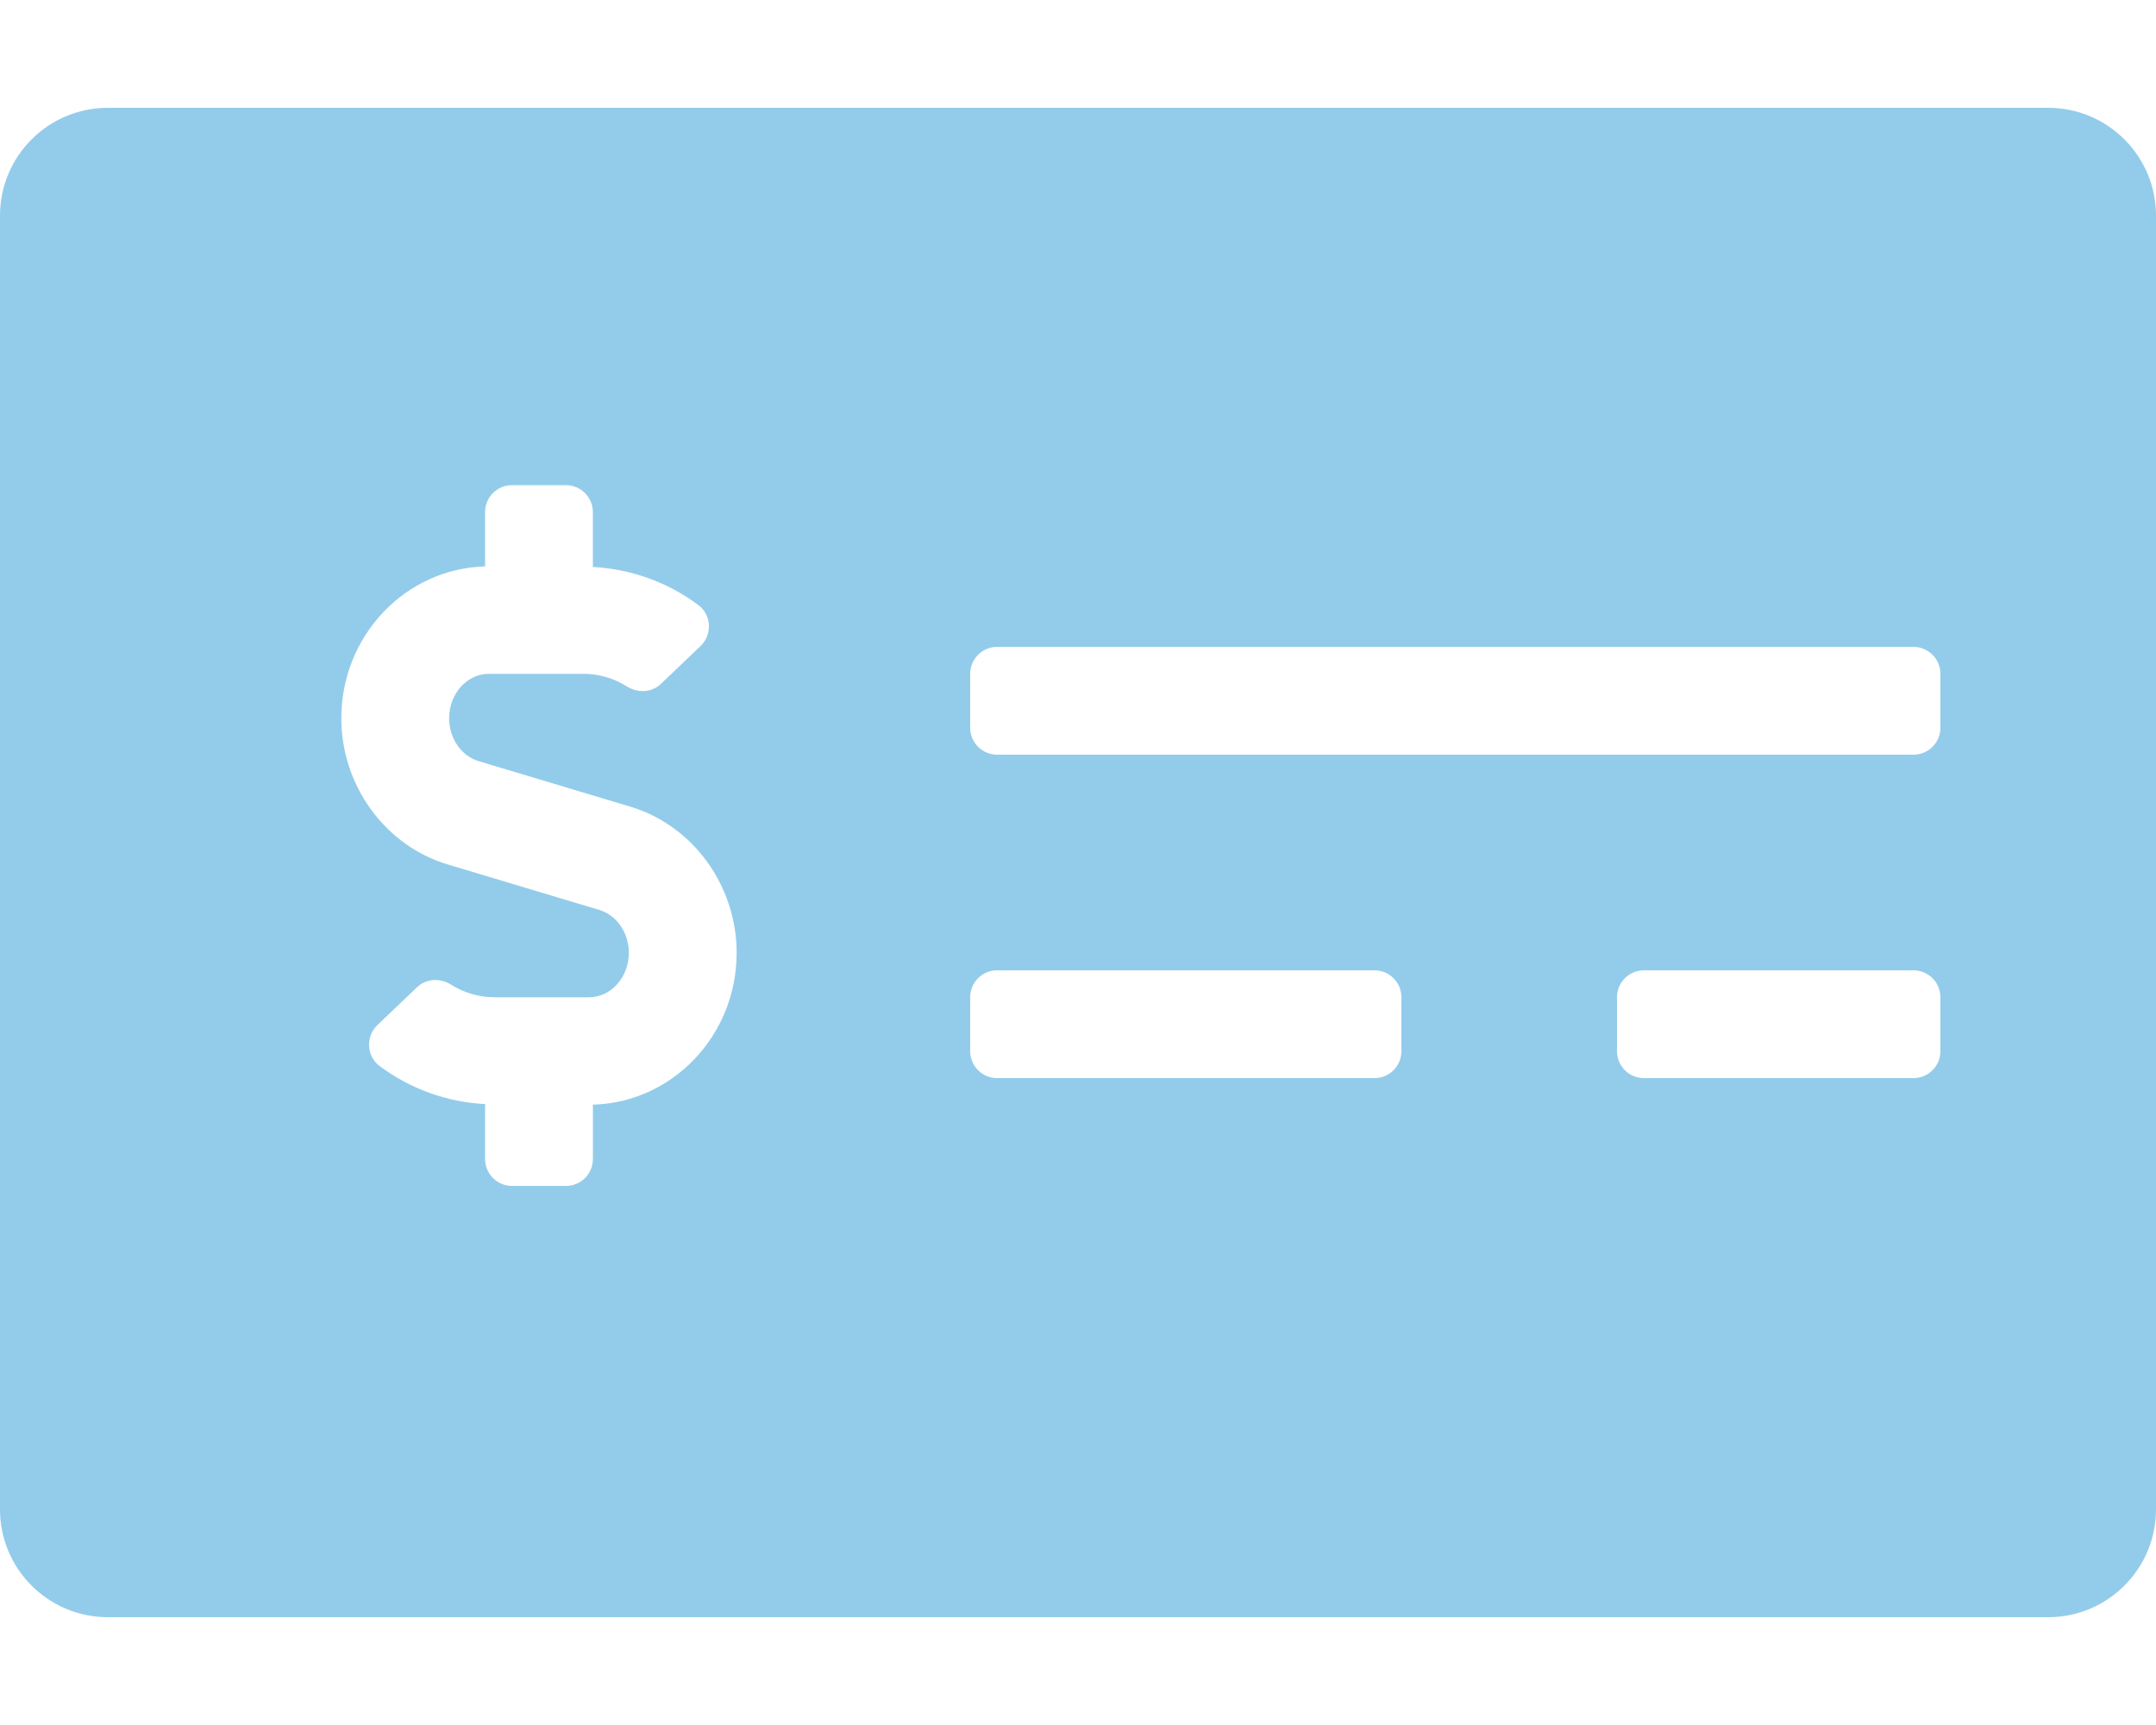
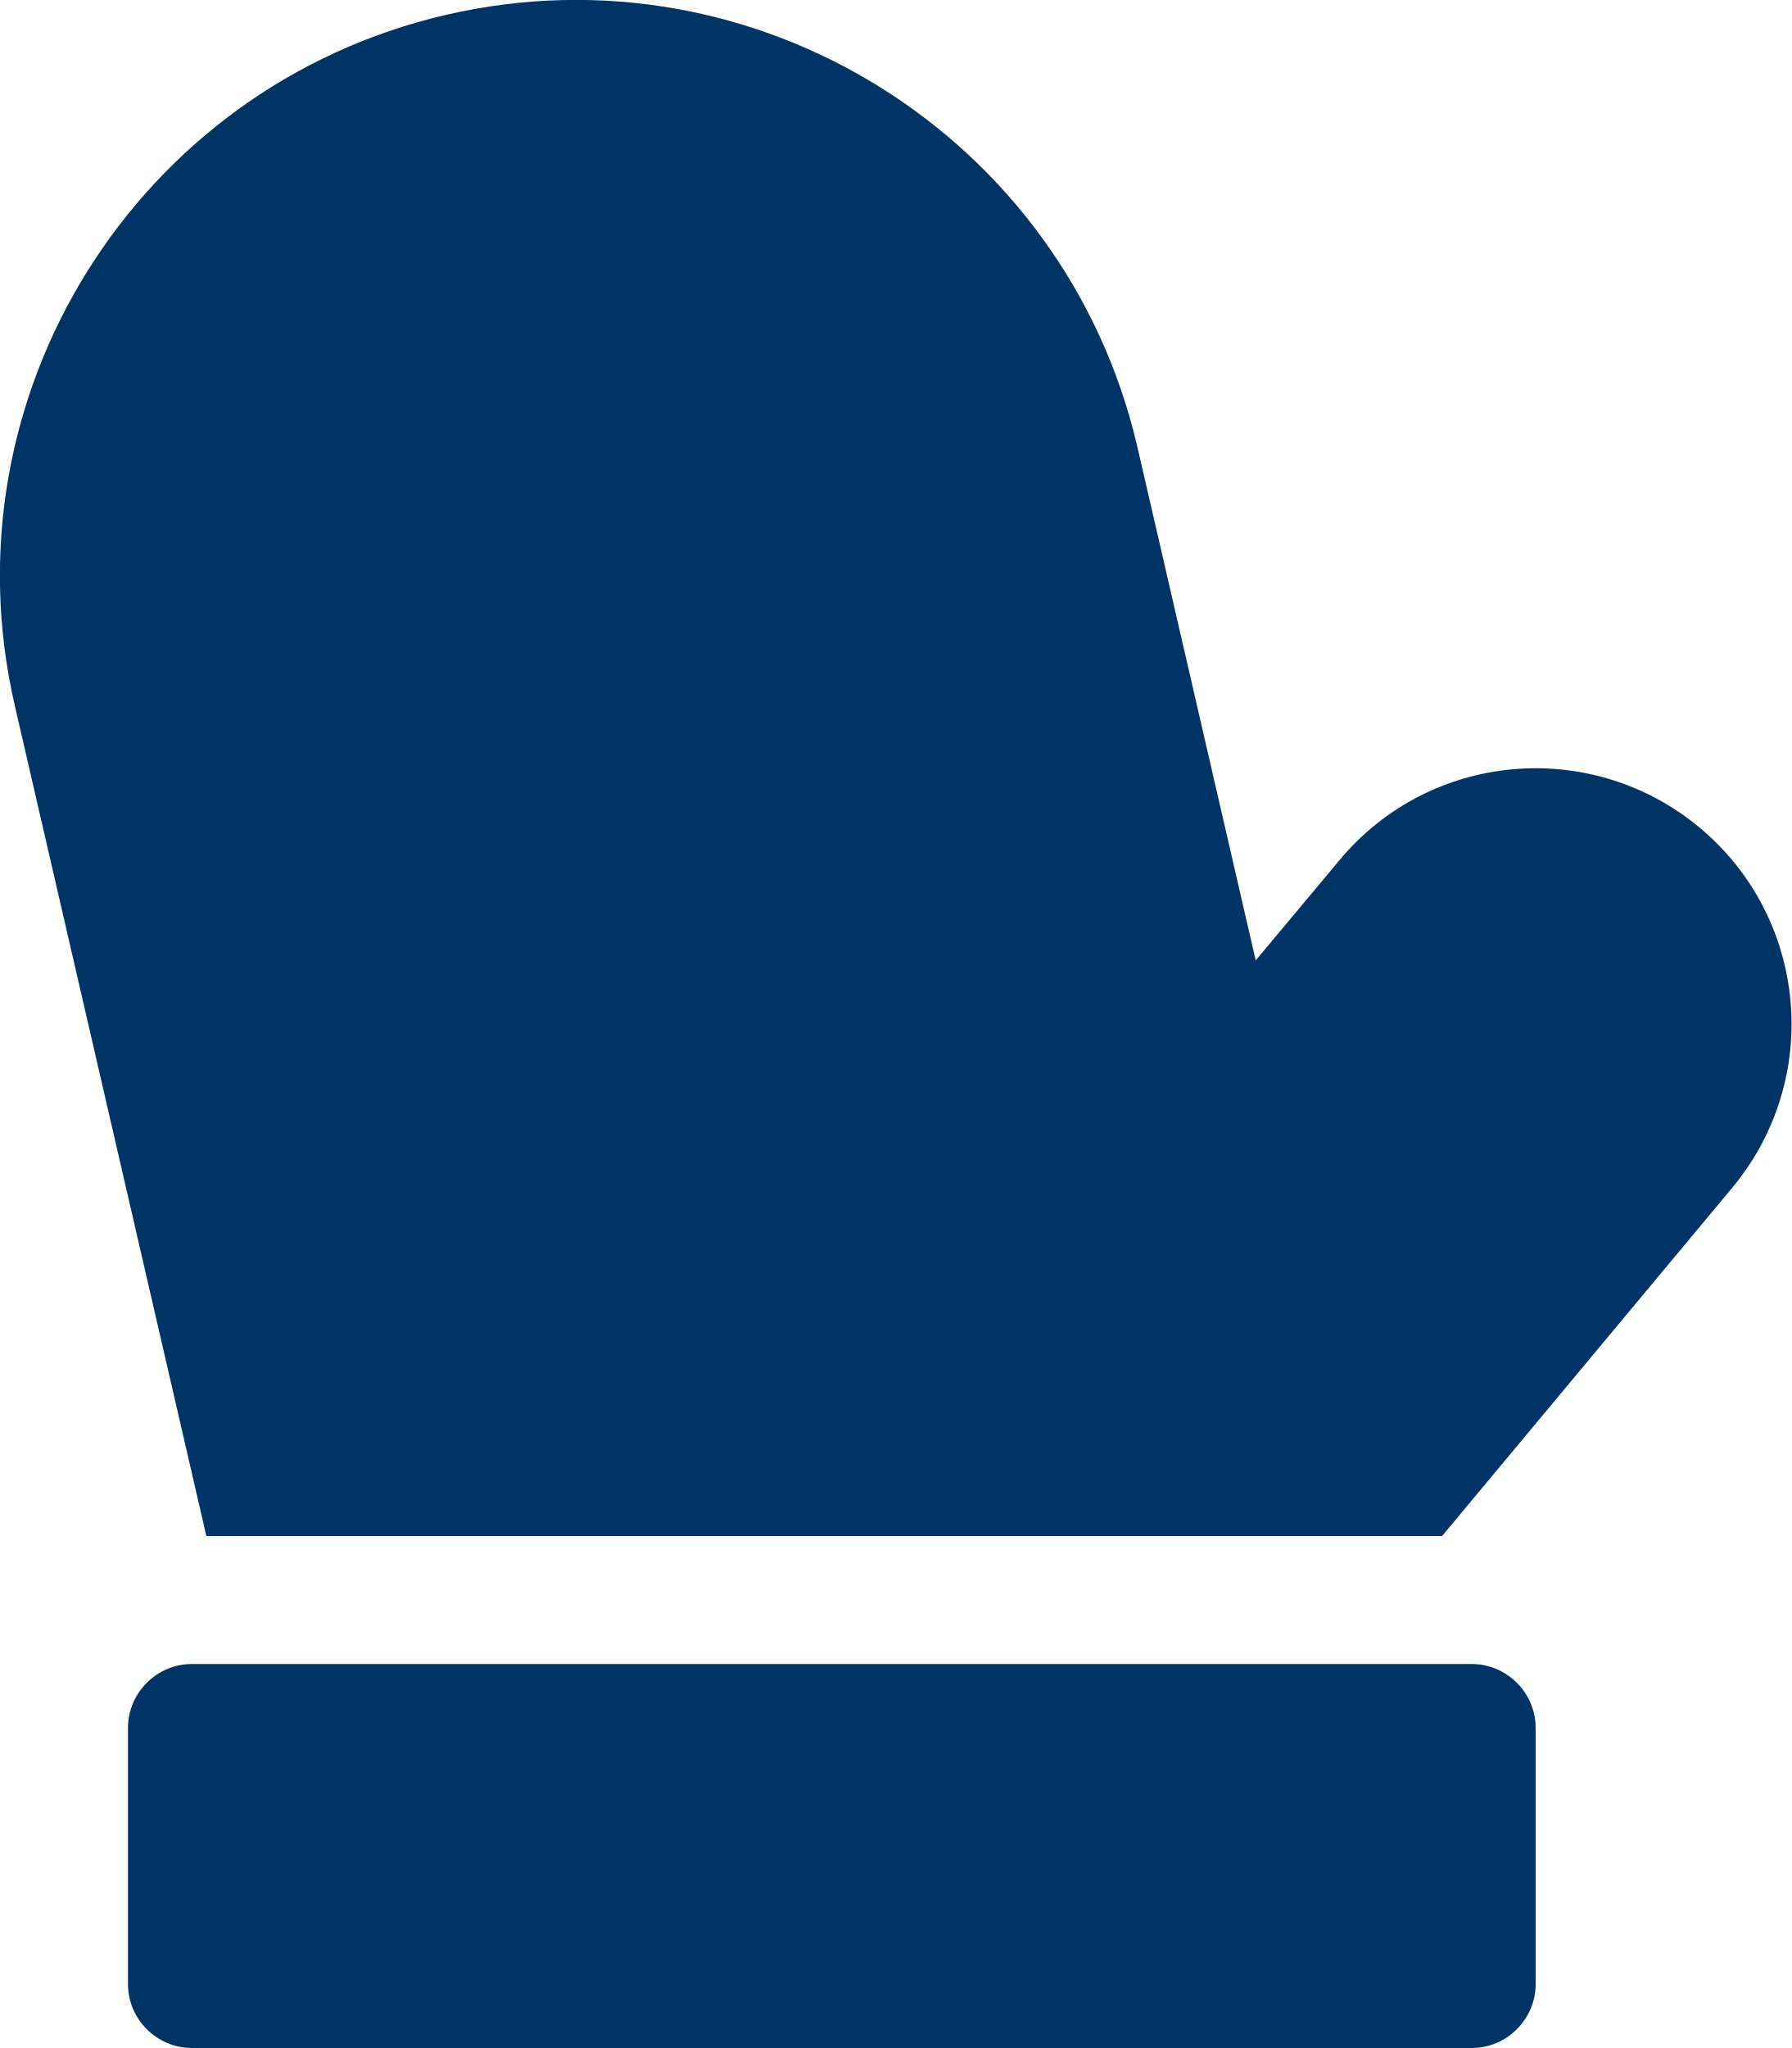
- <svg xmlns="http://www.w3.org/2000/svg" style="fill:#93CCEA;" viewBox="0 0 640 512">
-   <path d="M608 32H32C14.33 32 0 46.33 0 64v384c0 17.67 14.33 32 32 32h576c17.67 0 32-14.33 32-32V64c0-17.67-14.33-32-32-32zM176 327.88V344c0 4.42-3.58 8-8 8h-16c-4.42 0-8-3.58-8-8v-16.29c-11.29-.58-22.27-4.52-31.37-11.35-3.9-2.93-4.1-8.77-.57-12.14l11.75-11.21c2.77-2.64 6.89-2.76 10.13-.73 3.87 2.42 8.26 3.72 12.82 3.72h28.11c6.5 0 11.8-5.92 11.8-13.19 0-5.95-3.61-11.19-8.77-12.73l-45-13.5c-18.59-5.58-31.58-23.42-31.58-43.39 0-24.52 19.05-44.44 42.67-45.07V152c0-4.42 3.58-8 8-8h16c4.42 0 8 3.58 8 8v16.29c11.29.58 22.27 4.51 31.37 11.35 3.9 2.93 4.1 8.77.57 12.14l-11.75 11.21c-2.77 2.64-6.89 2.76-10.13.73-3.87-2.43-8.26-3.72-12.82-3.72h-28.11c-6.5 0-11.8 5.92-11.8 13.19 0 5.95 3.61 11.19 8.77 12.73l45 13.5c18.59 5.58 31.58 23.42 31.58 43.39 0 24.53-19.05 44.44-42.67 45.07zM416 312c0 4.42-3.58 8-8 8H296c-4.42 0-8-3.58-8-8v-16c0-4.42 3.58-8 8-8h112c4.42 0 8 3.58 8 8v16zm160 0c0 4.42-3.58 8-8 8h-80c-4.42 0-8-3.58-8-8v-16c0-4.42 3.58-8 8-8h80c4.42 0 8 3.58 8 8v16zm0-96c0 4.42-3.58 8-8 8H296c-4.42 0-8-3.58-8-8v-16c0-4.42 3.58-8 8-8h272c4.42 0 8 3.58 8 8v16z" />
+ <svg xmlns="http://www.w3.org/2000/svg" style="fill:#003366;" viewBox="0 0 448 512">
+   <path d="M368 416H48c-8.8 0-16 7.2-16 16v64c0 8.8 7.2 16 16 16h320c8.8 0 16-7.2 16-16v-64c0-8.8-7.2-16-16-16zm57-209.1c-27.2-22.6-67.5-19-90.1 8.2l-20.9 25-29.6-128.4c-18-77.5-95.4-125.9-172.8-108C34.2 21.6-14.2 98.9 3.7 176.4L51.6 384h309l72.5-87c22.7-27.2 19-67.5-8.1-90.1z" />
</svg>
